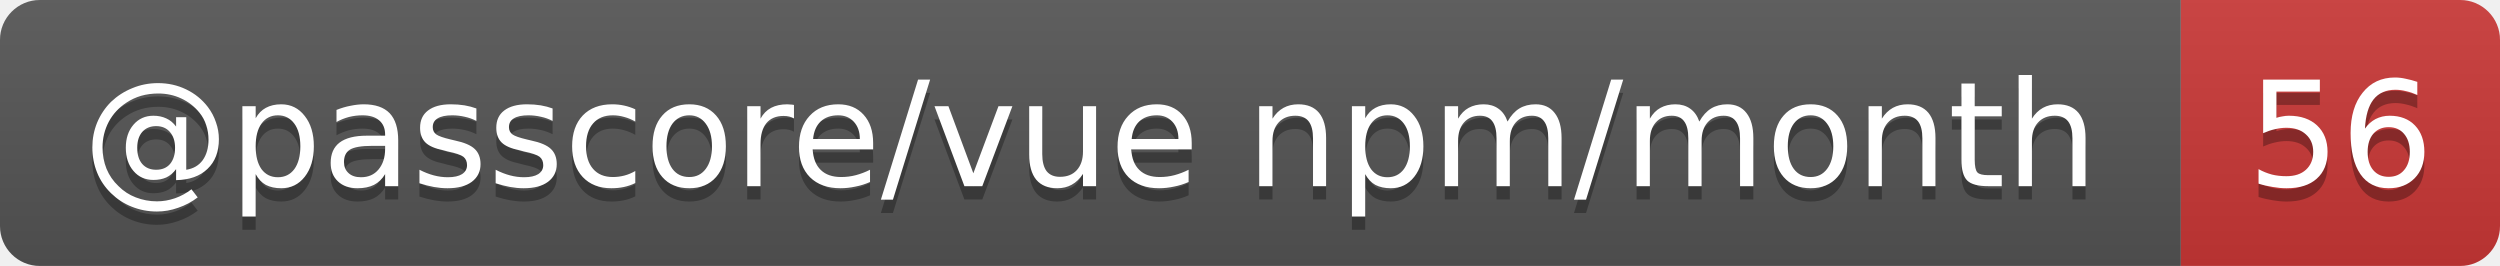
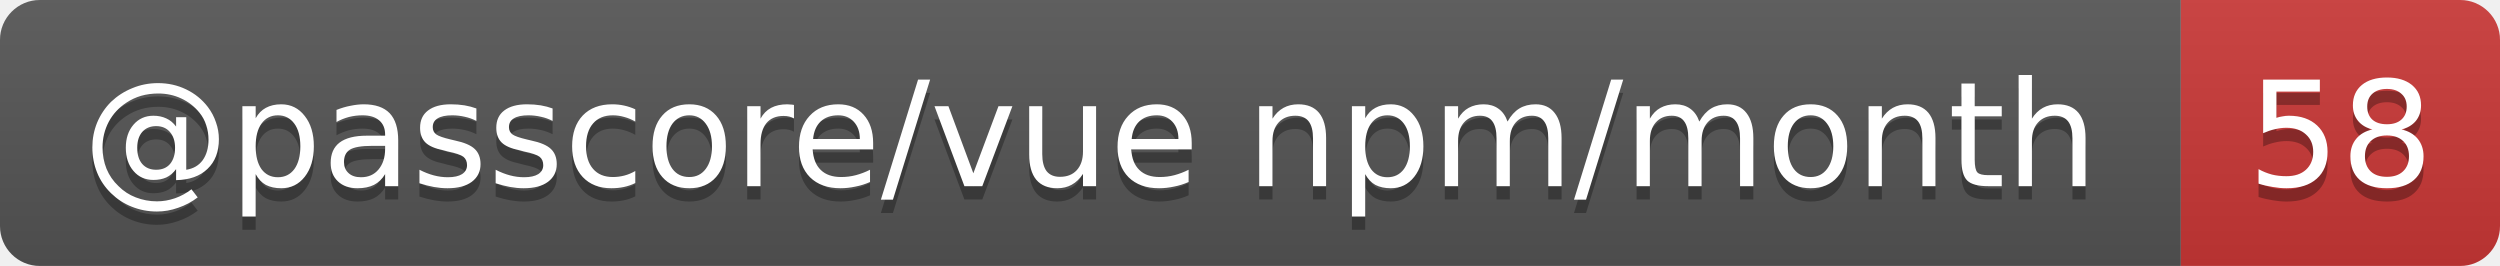
- <svg xmlns="http://www.w3.org/2000/svg" width="188" height="20" role="img" aria-label="@passcore/vue npm/month: 56">
+ <svg xmlns="http://www.w3.org/2000/svg" width="188" height="20" role="img" aria-label="@passcore/vue npm/month: 58">
  <linearGradient id="s" x2="0" y2="100%">
    <stop offset="0" stop-color="#bbb" stop-opacity=".1" />
    <stop offset="1" stop-opacity=".1" />
  </linearGradient>
  <clipPath id="r">
    <rect width="188" height="20" rx="3" fill="#fff" />
  </clipPath>
  <g clip-path="url(#r)">
    <rect width="164" height="20" fill="#555" />
    <rect x="164" width="24" height="20" fill="#cb3837" />
    <rect width="188" height="20" fill="url(#s)" />
  </g>
  <g fill="#fff" text-anchor="middle" font-family="Verdana,Geneva,DejaVu Sans,sans-serif" text-rendering="geometricPrecision" font-size="11">
    <text aria-hidden="true" x="82" y="15" fill="#010101" fill-opacity=".3" textLength="153.9">@passcore/vue npm/month</text>
-     <text aria-hidden="true" x="176" y="15" fill="#010101" fill-opacity=".3" textLength="14">56</text>
+     <text aria-hidden="true" x="176" y="15" fill="#010101" fill-opacity=".3" textLength="14">58</text>
    <text x="82" y="14" textLength="153.9">@passcore/vue npm/month</text>
-     <text x="176" y="14" textLength="14">56</text>
+     <text x="176" y="14" textLength="14">58</text>
  </g>
</svg>
